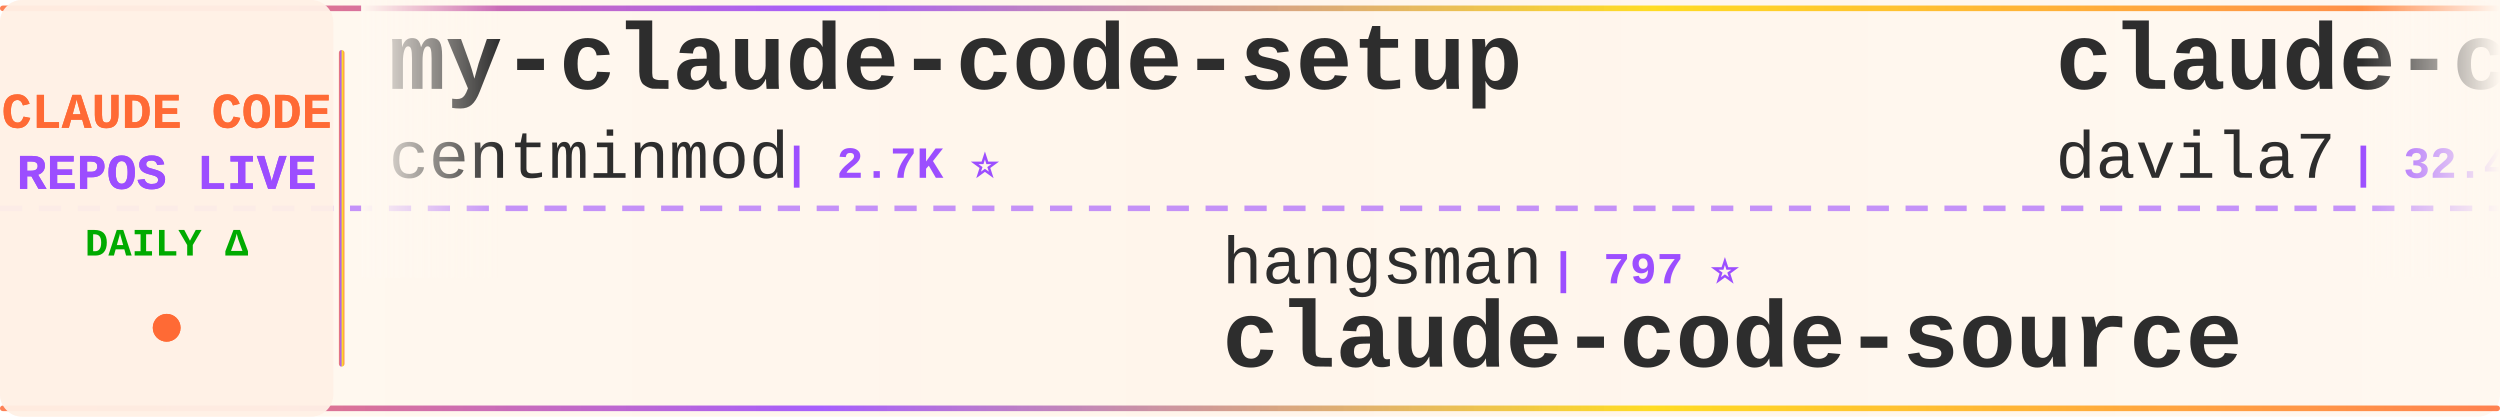
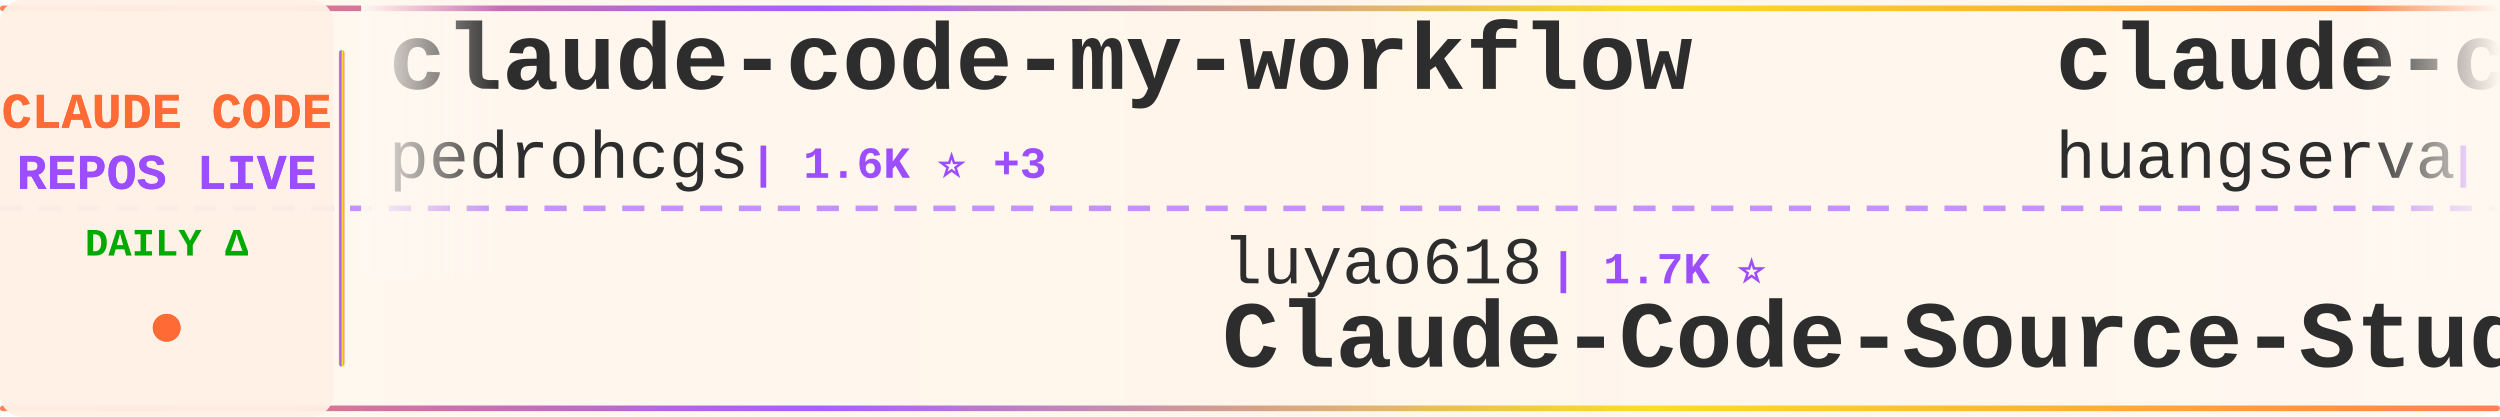
<svg xmlns="http://www.w3.org/2000/svg" width="900" height="150">
  <defs>
    <linearGradient id="tickerBg" x1="0%" y1="0%" x2="100%" y2="0%">
      <stop offset="0%" style="stop-color:#fff8f0;stop-opacity:0.98" />
      <stop offset="50%" style="stop-color:#fff5eb;stop-opacity:1" />
      <stop offset="100%" style="stop-color:#fff8f0;stop-opacity:0.98" />
    </linearGradient>
    <linearGradient id="borderGrad" x1="0%" y1="0%" x2="100%" y2="0%">
      <stop offset="0%" style="stop-color:#FF6B35;stop-opacity:0.85">
        <animate attributeName="stop-opacity" values="0.85;1;0.85" dur="2s" repeatCount="indefinite" />
      </stop>
      <stop offset="33%" style="stop-color:#9C4EFF;stop-opacity:0.9">
        <animate attributeName="stop-opacity" values="0.9;1;0.9" dur="2.2s" repeatCount="indefinite" />
      </stop>
      <stop offset="66%" style="stop-color:#FFD700;stop-opacity:0.85">
        <animate attributeName="stop-opacity" values="0.85;1;0.85" dur="1.8s" repeatCount="indefinite" />
      </stop>
      <stop offset="100%" style="stop-color:#FF6B35;stop-opacity:0.85">
        <animate attributeName="stop-opacity" values="0.85;1;0.85" dur="2s" repeatCount="indefinite" />
      </stop>
    </linearGradient>
    <filter id="textGlow">
      <feGaussianBlur stdDeviation="0.15" result="coloredBlur" />
      <feMerge>
        <feMergeNode in="coloredBlur" />
        <feMergeNode in="SourceGraphic" />
      </feMerge>
    </filter>
    <filter id="metricGlow">
      <feGaussianBlur stdDeviation="0.2" result="coloredBlur" />
      <feMerge>
        <feMergeNode in="coloredBlur" />
        <feMergeNode in="SourceGraphic" />
      </feMerge>
    </filter>
    <linearGradient id="leftFade" x1="0%" y1="0%" x2="100%" y2="0%">
      <stop offset="0%" style="stop-color:#fff8f0;stop-opacity:1" />
      <stop offset="100%" style="stop-color:#fff8f0;stop-opacity:0" />
    </linearGradient>
    <linearGradient id="rightFade" x1="0%" y1="0%" x2="100%" y2="0%">
      <stop offset="0%" style="stop-color:#fff8f0;stop-opacity:0" />
      <stop offset="100%" style="stop-color:#fff8f0;stop-opacity:1" />
    </linearGradient>
  </defs>
  <rect width="900" height="150" fill="url(#tickerBg)" rx="8" />
  <rect x="0" y="2" width="900" height="2" fill="url(#borderGrad)" rx="1" />
  <rect x="0" y="146" width="900" height="2" fill="url(#borderGrad)" rx="1" />
  <line x1="0" y1="75" x2="900" y2="75" stroke="#9C4EFF" stroke-width="2" stroke-dasharray="8 6" opacity="0.6" />
  <rect x="0" y="0" width="120" height="150" fill="#fff0e6" opacity="0.95" rx="8" />
  <text x="60" y="46" font-family="'Courier New', monospace" font-size="18" font-weight="bold" fill="#FF6B35" text-anchor="middle" filter="url(#textGlow)">
    CLAUDE CODE
  </text>
  <text x="60" y="68" font-family="'Courier New', monospace" font-size="18" font-weight="bold" fill="#9C4EFF" text-anchor="middle" filter="url(#textGlow)">
    REPOS LIVE
  </text>
  <text x="60" y="92" font-family="'Courier New', monospace" font-size="14" font-weight="bold" fill="#00aa00" text-anchor="middle">
    DAILY Δ
  </text>
  <circle cx="60" cy="118" r="5" fill="#FF6B35" filter="url(#metricGlow)">
    <animate attributeName="r" values="4;6;4" dur="1.5s" repeatCount="indefinite" />
    <animate attributeName="opacity" values="0.6;1;0.6" dur="1.5s" repeatCount="indefinite" />
  </circle>
  <rect x="122" y="18" width="2" height="114" fill="url(#borderGrad)" rx="1" />
  <clipPath id="tickerClip">
    <rect x="130" y="0" width="770" height="150" />
  </clipPath>
  <g clip-path="url(#tickerClip)">
    <g id="tickerItems">
      <animateTransform attributeName="transform" attributeType="XML" type="translate" from="0 0" to="-3000 0" dur="54s" repeatCount="indefinite" />
      <g transform="translate(0, 0)">
-         <text x="140" y="32" font-family="'Courier New', monospace" font-size="34" font-weight="bold" fill="#2d2d2d">my-claude-code-setup</text>
-         <text x="140" y="64" font-family="'Courier New', monospace" font-size="24" font-weight="normal" fill="#2d2d2d" opacity="1.0">centminmod</text>
-         <text x="282" y="64" font-family="'Courier New', monospace" font-size="16" font-weight="bold" fill="#9C4EFF"> | 2.7K ⭐</text>
+         <text x="140" y="32" font-family="'Courier New', monospace" font-size="34" font-weight="bold" fill="#2d2d2d">claude-code-my-workflow</text>
+         <text x="140" y="64" font-family="'Courier New', monospace" font-size="24" font-weight="normal" fill="#2d2d2d" opacity="1.0">pedrohcgs</text>
+         <text x="270" y="64" font-family="'Courier New', monospace" font-size="16" font-weight="bold" fill="#9C4EFF"> | 1.6K ⭐ +3</text>
      </g>
      <g transform="translate(300, 0)">
-         <text x="140" y="102" font-family="'Courier New', monospace" font-size="24" font-weight="normal" fill="#2d2d2d" opacity="1.0">hangsman</text>
-         <text x="258" y="102" font-family="'Courier New', monospace" font-size="16" font-weight="bold" fill="#9C4EFF"> | 797 ⭐</text>
-         <text x="140" y="132" font-family="'Courier New', monospace" font-size="34" font-weight="bold" fill="#2d2d2d">claude-code-source</text>
+         <text x="140" y="102" font-family="'Courier New', monospace" font-size="24" font-weight="normal" fill="#2d2d2d" opacity="1.0">luyao618</text>
+         <text x="258" y="102" font-family="'Courier New', monospace" font-size="16" font-weight="bold" fill="#9C4EFF"> | 1.7K ⭐</text>
+         <text x="140" y="132" font-family="'Courier New', monospace" font-size="34" font-weight="bold" fill="#2d2d2d">Claude-Code-Source-Study</text>
      </g>
      <g transform="translate(600, 0)">
-         <text x="140" y="32" font-family="'Courier New', monospace" font-size="34" font-weight="bold" fill="#2d2d2d">claude-code-templates</text>
-         <text x="140" y="64" font-family="'Courier New', monospace" font-size="24" font-weight="normal" fill="#2d2d2d" opacity="1.0">davila7</text>
-         <text x="246" y="64" font-family="'Courier New', monospace" font-size="16" font-weight="bold" fill="#9C4EFF"> | 32.4K ⭐ +15</text>
+         <text x="140" y="32" font-family="'Courier New', monospace" font-size="34" font-weight="bold" fill="#2d2d2d">claude-code-cli</text>
+         <text x="140" y="64" font-family="'Courier New', monospace" font-size="24" font-weight="normal" fill="#2d2d2d" opacity="1.0">huangserva</text>
+         <text x="282" y="64" font-family="'Courier New', monospace" font-size="16" font-weight="bold" fill="#9C4EFF"> | 629 ⭐ -1</text>
      </g>
      <g transform="translate(900, 0)">
-         <text x="140" y="102" font-family="'Courier New', monospace" font-size="24" font-weight="normal" fill="#2d2d2d" opacity="1.0">shanraisshan</text>
-         <text x="306" y="102" font-family="'Courier New', monospace" font-size="16" font-weight="bold" fill="#9C4EFF"> | 67.2K ⭐ +21</text>
-         <text x="140" y="132" font-family="'Courier New', monospace" font-size="34" font-weight="bold" fill="#2d2d2d">claude-code-best-practic...</text>
+         <text x="140" y="102" font-family="'Courier New', monospace" font-size="24" font-weight="normal" fill="#2d2d2d" opacity="1.0">edmund-io</text>
+         <text x="270" y="102" font-family="'Courier New', monospace" font-size="16" font-weight="bold" fill="#9C4EFF"> | 1.5K ⭐</text>
+         <text x="140" y="132" font-family="'Courier New', monospace" font-size="34" font-weight="bold" fill="#2d2d2d">edmunds-claude-code</text>
      </g>
      <g transform="translate(1200, 0)">
-         <text x="140" y="32" font-family="'Courier New', monospace" font-size="34" font-weight="bold" fill="#2d2d2d">pi-vs-claude-code</text>
+         <text x="140" y="32" font-family="'Courier New', monospace" font-size="34" font-weight="bold" fill="#2d2d2d">claude-code-hooks-master...</text>
        <text x="140" y="64" font-family="'Courier New', monospace" font-size="24" font-weight="normal" fill="#2d2d2d" opacity="1.0">disler</text>
-         <text x="234" y="64" font-family="'Courier New', monospace" font-size="16" font-weight="bold" fill="#9C4EFF"> | 1.7K ⭐</text>
+         <text x="234" y="64" font-family="'Courier New', monospace" font-size="16" font-weight="bold" fill="#9C4EFF"> | 3.9K ⭐</text>
      </g>
      <g transform="translate(1500, 0)">
-         <text x="140" y="102" font-family="'Courier New', monospace" font-size="24" font-weight="normal" fill="#2d2d2d" opacity="1.0">ding113</text>
-         <text x="246" y="102" font-family="'Courier New', monospace" font-size="16" font-weight="bold" fill="#9C4EFF"> | 3.4K ⭐</text>
-         <text x="140" y="132" font-family="'Courier New', monospace" font-size="34" font-weight="bold" fill="#2d2d2d">claude-code-hub</text>
+         <text x="140" y="102" font-family="'Courier New', monospace" font-size="24" font-weight="normal" fill="#2d2d2d" opacity="1.0">disler</text>
+         <text x="234" y="102" font-family="'Courier New', monospace" font-size="16" font-weight="bold" fill="#9C4EFF"> | 1.7K ⭐</text>
+         <text x="140" y="132" font-family="'Courier New', monospace" font-size="34" font-weight="bold" fill="#2d2d2d">pi-vs-claude-code</text>
      </g>
      <g transform="translate(1800, 0)">
-         <text x="140" y="32" font-family="'Courier New', monospace" font-size="34" font-weight="bold" fill="#2d2d2d">awesome-claude-code-tool...</text>
-         <text x="140" y="64" font-family="'Courier New', monospace" font-size="24" font-weight="normal" fill="#2d2d2d" opacity="1.0">rohitg00</text>
-         <text x="258" y="64" font-family="'Courier New', monospace" font-size="16" font-weight="bold" fill="#9C4EFF"> | 2.7K ⭐ +3</text>
+         <text x="140" y="32" font-family="'Courier New', monospace" font-size="34" font-weight="bold" fill="#2d2d2d">claude-code-from-source</text>
+         <text x="140" y="64" font-family="'Courier New', monospace" font-size="24" font-weight="normal" fill="#2d2d2d" opacity="1.0">alejandrobalderas</text>
+         <text x="366" y="64" font-family="'Courier New', monospace" font-size="16" font-weight="bold" fill="#9C4EFF"> | 3.0K ⭐ +1</text>
      </g>
      <g transform="translate(2100, 0)">
-         <text x="140" y="102" font-family="'Courier New', monospace" font-size="24" font-weight="normal" fill="#2d2d2d" opacity="1.0">alejandrobalderas</text>
-         <text x="366" y="102" font-family="'Courier New', monospace" font-size="16" font-weight="bold" fill="#9C4EFF"> | 3.0K ⭐ +1</text>
-         <text x="140" y="132" font-family="'Courier New', monospace" font-size="34" font-weight="bold" fill="#2d2d2d">claude-code-from-source</text>
+         <text x="140" y="102" font-family="'Courier New', monospace" font-size="24" font-weight="normal" fill="#2d2d2d" opacity="1.0">KPR111</text>
+         <text x="234" y="102" font-family="'Courier New', monospace" font-size="16" font-weight="bold" fill="#9C4EFF"> | 18 ⭐</text>
+         <text x="140" y="132" font-family="'Courier New', monospace" font-size="34" font-weight="bold" fill="#2d2d2d">Claude-Code</text>
      </g>
      <g transform="translate(2400, 0)">
-         <text x="140" y="32" font-family="'Courier New', monospace" font-size="34" font-weight="bold" fill="#2d2d2d">Open-ClaudeCode</text>
-         <text x="140" y="64" font-family="'Courier New', monospace" font-size="24" font-weight="normal" fill="#2d2d2d" opacity="1.0">LING71671</text>
-         <text x="270" y="64" font-family="'Courier New', monospace" font-size="16" font-weight="bold" fill="#9C4EFF"> | 960 ⭐</text>
+         <text x="140" y="32" font-family="'Courier New', monospace" font-size="34" font-weight="bold" fill="#2d2d2d">claude-code-source-code</text>
+         <text x="140" y="64" font-family="'Courier New', monospace" font-size="24" font-weight="normal" fill="#2d2d2d" opacity="1.0">777genius</text>
+         <text x="270" y="64" font-family="'Courier New', monospace" font-size="16" font-weight="bold" fill="#9C4EFF"> | 933 ⭐</text>
      </g>
      <g transform="translate(2700, 0)">
-         <text x="140" y="102" font-family="'Courier New', monospace" font-size="24" font-weight="normal" fill="#2d2d2d" opacity="1.0">ChinaSiro</text>
-         <text x="270" y="102" font-family="'Courier New', monospace" font-size="16" font-weight="bold" fill="#9C4EFF"> | 9.7K ⭐ +1</text>
-         <text x="140" y="132" font-family="'Courier New', monospace" font-size="34" font-weight="bold" fill="#2d2d2d">claude-code-sourcemap</text>
+         <text x="140" y="102" font-family="'Courier New', monospace" font-size="24" font-weight="normal" fill="#2d2d2d" opacity="1.0">ccplugins</text>
+         <text x="270" y="102" font-family="'Courier New', monospace" font-size="16" font-weight="bold" fill="#9C4EFF"> | 966 ⭐</text>
+         <text x="140" y="132" font-family="'Courier New', monospace" font-size="34" font-weight="bold" fill="#2d2d2d">awesome-claude-code-plug...</text>
      </g>
      <g transform="translate(3000, 0)">
-         <text x="140" y="32" font-family="'Courier New', monospace" font-size="34" font-weight="bold" fill="#2d2d2d">my-claude-code-setup</text>
-         <text x="140" y="64" font-family="'Courier New', monospace" font-size="24" font-weight="normal" fill="#2d2d2d" opacity="1.0">centminmod</text>
-         <text x="282" y="64" font-family="'Courier New', monospace" font-size="16" font-weight="bold" fill="#9C4EFF"> | 2.7K ⭐</text>
+         <text x="140" y="32" font-family="'Courier New', monospace" font-size="34" font-weight="bold" fill="#2d2d2d">claude-code-my-workflow</text>
+         <text x="140" y="64" font-family="'Courier New', monospace" font-size="24" font-weight="normal" fill="#2d2d2d" opacity="1.0">pedrohcgs</text>
+         <text x="270" y="64" font-family="'Courier New', monospace" font-size="16" font-weight="bold" fill="#9C4EFF"> | 1.6K ⭐ +3</text>
      </g>
      <g transform="translate(3300, 0)">
-         <text x="140" y="102" font-family="'Courier New', monospace" font-size="24" font-weight="normal" fill="#2d2d2d" opacity="1.0">hangsman</text>
-         <text x="258" y="102" font-family="'Courier New', monospace" font-size="16" font-weight="bold" fill="#9C4EFF"> | 797 ⭐</text>
-         <text x="140" y="132" font-family="'Courier New', monospace" font-size="34" font-weight="bold" fill="#2d2d2d">claude-code-source</text>
+         <text x="140" y="102" font-family="'Courier New', monospace" font-size="24" font-weight="normal" fill="#2d2d2d" opacity="1.0">luyao618</text>
+         <text x="258" y="102" font-family="'Courier New', monospace" font-size="16" font-weight="bold" fill="#9C4EFF"> | 1.7K ⭐</text>
+         <text x="140" y="132" font-family="'Courier New', monospace" font-size="34" font-weight="bold" fill="#2d2d2d">Claude-Code-Source-Study</text>
      </g>
      <g transform="translate(3600, 0)">
-         <text x="140" y="32" font-family="'Courier New', monospace" font-size="34" font-weight="bold" fill="#2d2d2d">claude-code-templates</text>
-         <text x="140" y="64" font-family="'Courier New', monospace" font-size="24" font-weight="normal" fill="#2d2d2d" opacity="1.0">davila7</text>
-         <text x="246" y="64" font-family="'Courier New', monospace" font-size="16" font-weight="bold" fill="#9C4EFF"> | 32.4K ⭐ +15</text>
+         <text x="140" y="32" font-family="'Courier New', monospace" font-size="34" font-weight="bold" fill="#2d2d2d">claude-code-cli</text>
+         <text x="140" y="64" font-family="'Courier New', monospace" font-size="24" font-weight="normal" fill="#2d2d2d" opacity="1.0">huangserva</text>
+         <text x="282" y="64" font-family="'Courier New', monospace" font-size="16" font-weight="bold" fill="#9C4EFF"> | 629 ⭐ -1</text>
      </g>
      <g transform="translate(3900, 0)">
-         <text x="140" y="102" font-family="'Courier New', monospace" font-size="24" font-weight="normal" fill="#2d2d2d" opacity="1.0">shanraisshan</text>
-         <text x="306" y="102" font-family="'Courier New', monospace" font-size="16" font-weight="bold" fill="#9C4EFF"> | 67.2K ⭐ +21</text>
-         <text x="140" y="132" font-family="'Courier New', monospace" font-size="34" font-weight="bold" fill="#2d2d2d">claude-code-best-practic...</text>
+         <text x="140" y="102" font-family="'Courier New', monospace" font-size="24" font-weight="normal" fill="#2d2d2d" opacity="1.0">edmund-io</text>
+         <text x="270" y="102" font-family="'Courier New', monospace" font-size="16" font-weight="bold" fill="#9C4EFF"> | 1.5K ⭐</text>
+         <text x="140" y="132" font-family="'Courier New', monospace" font-size="34" font-weight="bold" fill="#2d2d2d">edmunds-claude-code</text>
      </g>
    </g>
  </g>
  <rect x="130" y="0" width="50" height="100" fill="url(#leftFade)" />
  <rect x="850" y="0" width="50" height="100" fill="url(#rightFade)" />
</svg>
